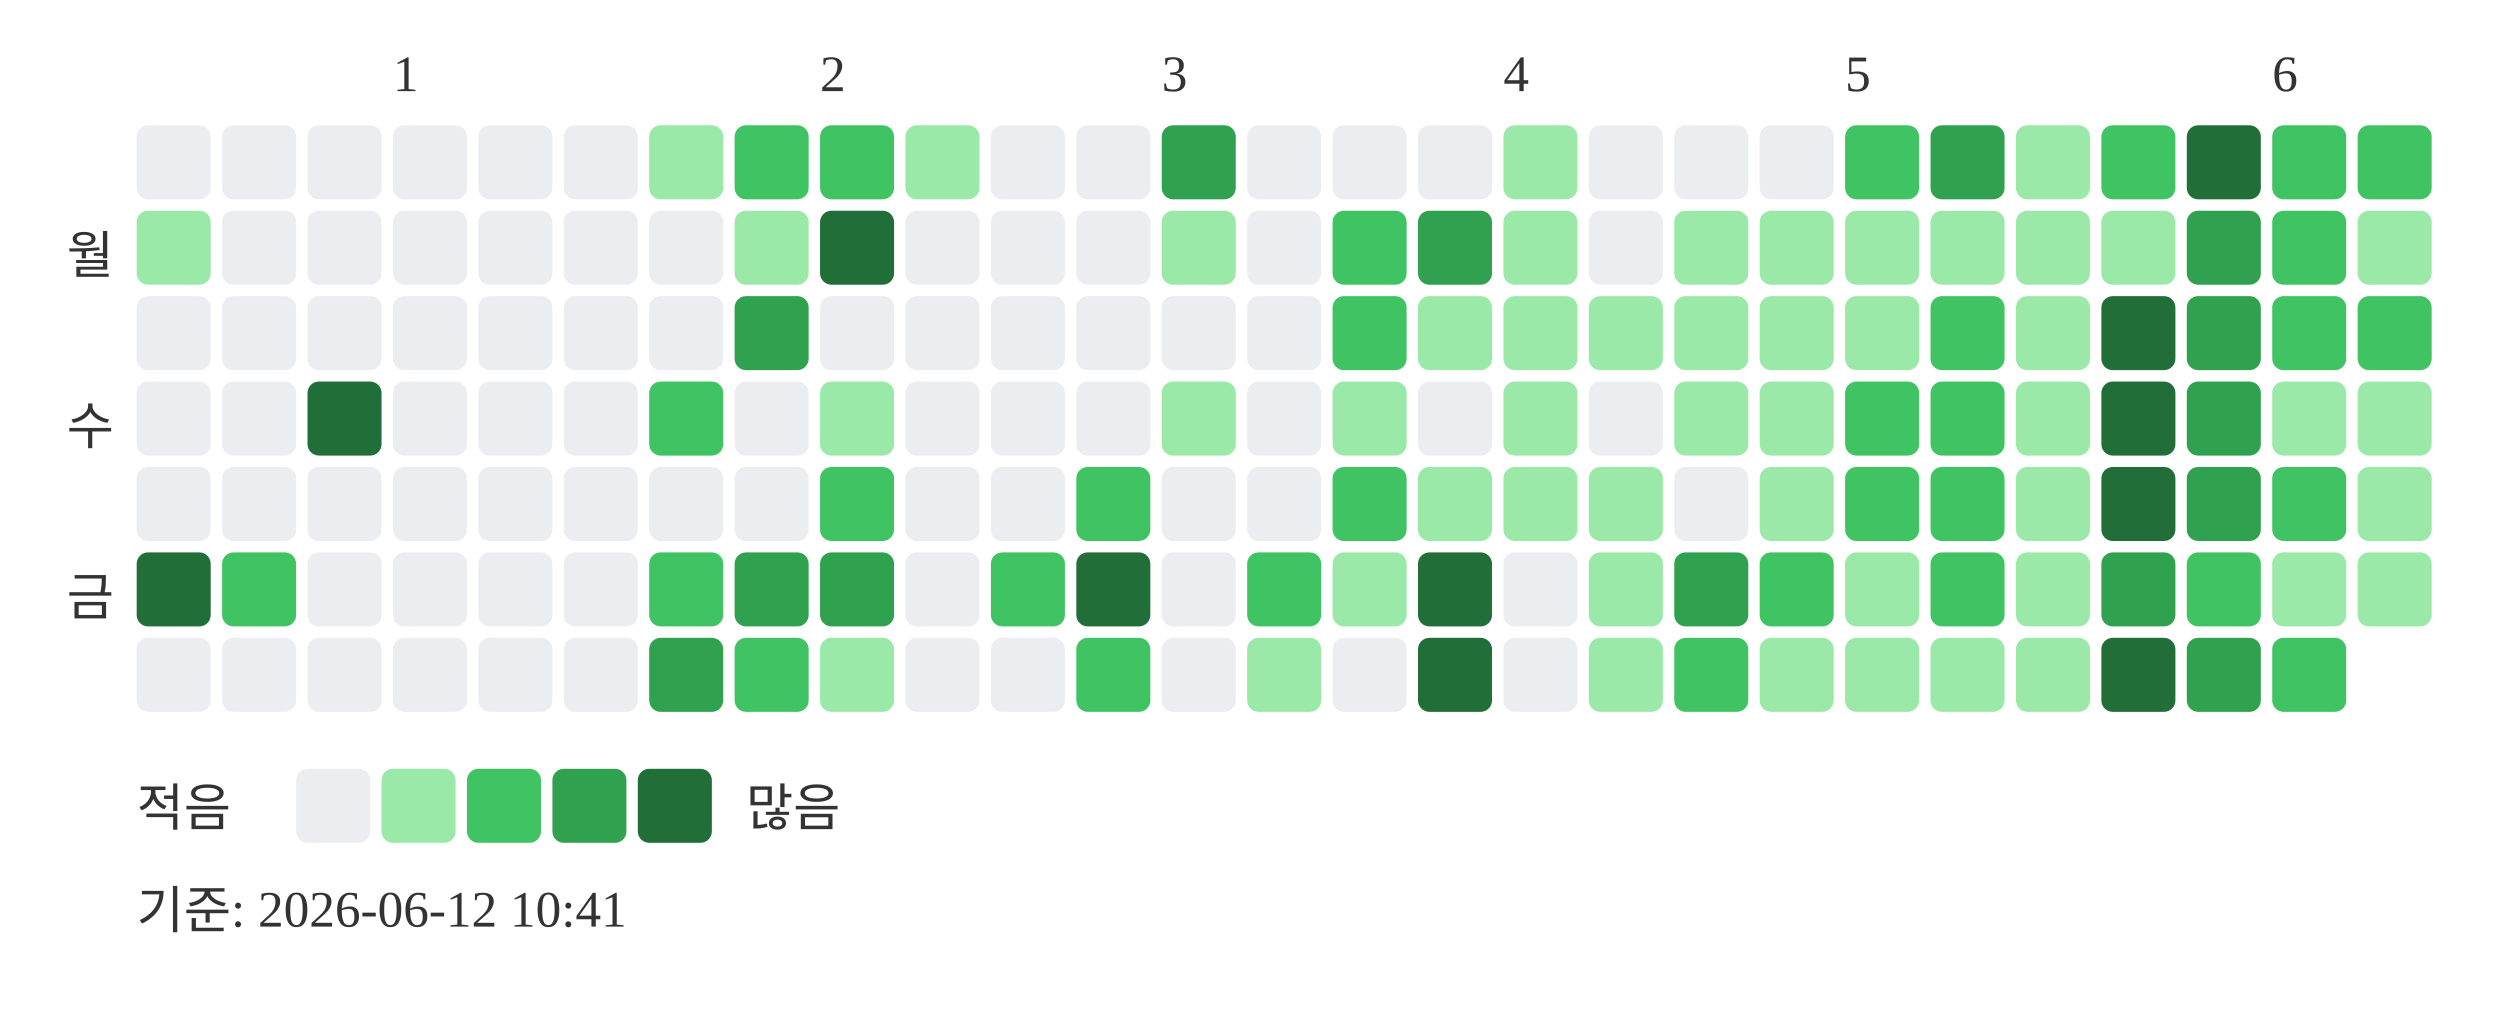
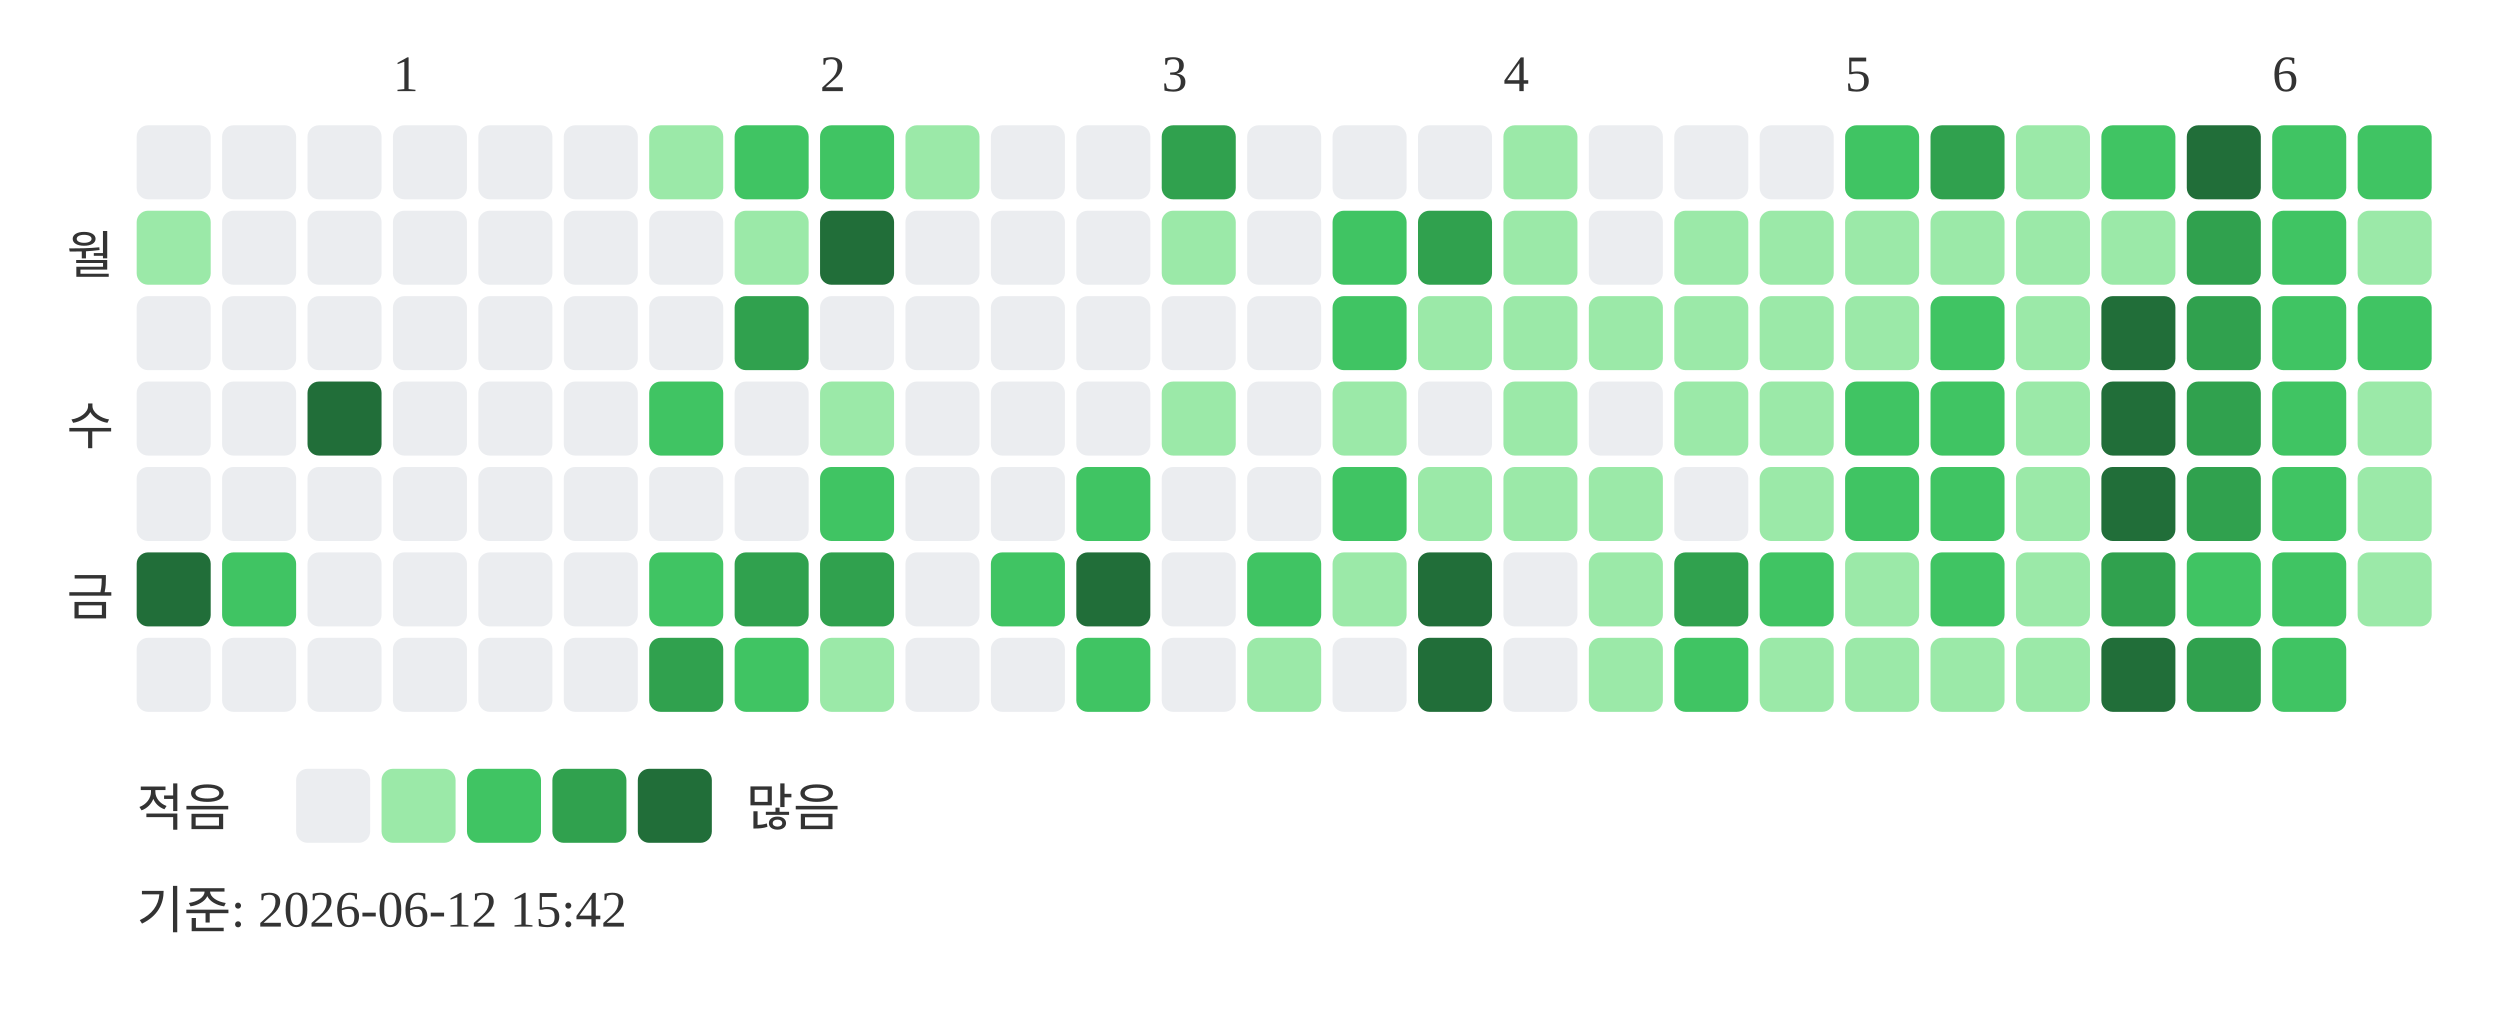
<svg xmlns="http://www.w3.org/2000/svg" width="439" height="181">
  <text x="69" y="16" font-size="9" fill="#333333">1</text>
  <text x="144" y="16" font-size="9" fill="#333333">2</text>
  <text x="204" y="16" font-size="9" fill="#333333">3</text>
  <text x="264" y="16" font-size="9" fill="#333333">4</text>
  <text x="324" y="16" font-size="9" fill="#333333">5</text>
  <text x="399" y="16" font-size="9" fill="#333333">6</text>
  <text x="20" y="48" text-anchor="end" font-size="9" fill="#333333">월</text>
  <text x="20" y="78" text-anchor="end" font-size="9" fill="#333333">수</text>
  <text x="20" y="108" text-anchor="end" font-size="9" fill="#333333">금</text>
  <rect x="24" y="22" width="13" height="13" rx="2" fill="#ebedf0" />
  <rect x="24" y="37" width="13" height="13" rx="2" fill="#9be9a8" />
  <rect x="24" y="52" width="13" height="13" rx="2" fill="#ebedf0" />
  <rect x="24" y="67" width="13" height="13" rx="2" fill="#ebedf0" />
  <rect x="24" y="82" width="13" height="13" rx="2" fill="#ebedf0" />
  <rect x="24" y="97" width="13" height="13" rx="2" fill="#216e39" />
  <rect x="24" y="112" width="13" height="13" rx="2" fill="#ebedf0" />
  <rect x="39" y="22" width="13" height="13" rx="2" fill="#ebedf0" />
  <rect x="39" y="37" width="13" height="13" rx="2" fill="#ebedf0" />
  <rect x="39" y="52" width="13" height="13" rx="2" fill="#ebedf0" />
  <rect x="39" y="67" width="13" height="13" rx="2" fill="#ebedf0" />
  <rect x="39" y="82" width="13" height="13" rx="2" fill="#ebedf0" />
  <rect x="39" y="97" width="13" height="13" rx="2" fill="#40c463" />
  <rect x="39" y="112" width="13" height="13" rx="2" fill="#ebedf0" />
  <rect x="54" y="22" width="13" height="13" rx="2" fill="#ebedf0" />
  <rect x="54" y="37" width="13" height="13" rx="2" fill="#ebedf0" />
  <rect x="54" y="52" width="13" height="13" rx="2" fill="#ebedf0" />
  <rect x="54" y="67" width="13" height="13" rx="2" fill="#216e39" />
  <rect x="54" y="82" width="13" height="13" rx="2" fill="#ebedf0" />
  <rect x="54" y="97" width="13" height="13" rx="2" fill="#ebedf0" />
  <rect x="54" y="112" width="13" height="13" rx="2" fill="#ebedf0" />
  <rect x="69" y="22" width="13" height="13" rx="2" fill="#ebedf0" />
  <rect x="69" y="37" width="13" height="13" rx="2" fill="#ebedf0" />
  <rect x="69" y="52" width="13" height="13" rx="2" fill="#ebedf0" />
  <rect x="69" y="67" width="13" height="13" rx="2" fill="#ebedf0" />
  <rect x="69" y="82" width="13" height="13" rx="2" fill="#ebedf0" />
  <rect x="69" y="97" width="13" height="13" rx="2" fill="#ebedf0" />
  <rect x="69" y="112" width="13" height="13" rx="2" fill="#ebedf0" />
  <rect x="84" y="22" width="13" height="13" rx="2" fill="#ebedf0" />
  <rect x="84" y="37" width="13" height="13" rx="2" fill="#ebedf0" />
  <rect x="84" y="52" width="13" height="13" rx="2" fill="#ebedf0" />
  <rect x="84" y="67" width="13" height="13" rx="2" fill="#ebedf0" />
  <rect x="84" y="82" width="13" height="13" rx="2" fill="#ebedf0" />
  <rect x="84" y="97" width="13" height="13" rx="2" fill="#ebedf0" />
  <rect x="84" y="112" width="13" height="13" rx="2" fill="#ebedf0" />
  <rect x="99" y="22" width="13" height="13" rx="2" fill="#ebedf0" />
  <rect x="99" y="37" width="13" height="13" rx="2" fill="#ebedf0" />
  <rect x="99" y="52" width="13" height="13" rx="2" fill="#ebedf0" />
  <rect x="99" y="67" width="13" height="13" rx="2" fill="#ebedf0" />
  <rect x="99" y="82" width="13" height="13" rx="2" fill="#ebedf0" />
  <rect x="99" y="97" width="13" height="13" rx="2" fill="#ebedf0" />
  <rect x="99" y="112" width="13" height="13" rx="2" fill="#ebedf0" />
  <rect x="114" y="22" width="13" height="13" rx="2" fill="#9be9a8" />
  <rect x="114" y="37" width="13" height="13" rx="2" fill="#ebedf0" />
  <rect x="114" y="52" width="13" height="13" rx="2" fill="#ebedf0" />
  <rect x="114" y="67" width="13" height="13" rx="2" fill="#40c463" />
  <rect x="114" y="82" width="13" height="13" rx="2" fill="#ebedf0" />
  <rect x="114" y="97" width="13" height="13" rx="2" fill="#40c463" />
  <rect x="114" y="112" width="13" height="13" rx="2" fill="#30a14e" />
  <rect x="129" y="22" width="13" height="13" rx="2" fill="#40c463" />
  <rect x="129" y="37" width="13" height="13" rx="2" fill="#9be9a8" />
  <rect x="129" y="52" width="13" height="13" rx="2" fill="#30a14e" />
  <rect x="129" y="67" width="13" height="13" rx="2" fill="#ebedf0" />
  <rect x="129" y="82" width="13" height="13" rx="2" fill="#ebedf0" />
  <rect x="129" y="97" width="13" height="13" rx="2" fill="#30a14e" />
  <rect x="129" y="112" width="13" height="13" rx="2" fill="#40c463" />
  <rect x="144" y="22" width="13" height="13" rx="2" fill="#40c463" />
  <rect x="144" y="37" width="13" height="13" rx="2" fill="#216e39" />
  <rect x="144" y="52" width="13" height="13" rx="2" fill="#ebedf0" />
  <rect x="144" y="67" width="13" height="13" rx="2" fill="#9be9a8" />
  <rect x="144" y="82" width="13" height="13" rx="2" fill="#40c463" />
  <rect x="144" y="97" width="13" height="13" rx="2" fill="#30a14e" />
  <rect x="144" y="112" width="13" height="13" rx="2" fill="#9be9a8" />
  <rect x="159" y="22" width="13" height="13" rx="2" fill="#9be9a8" />
  <rect x="159" y="37" width="13" height="13" rx="2" fill="#ebedf0" />
  <rect x="159" y="52" width="13" height="13" rx="2" fill="#ebedf0" />
  <rect x="159" y="67" width="13" height="13" rx="2" fill="#ebedf0" />
  <rect x="159" y="82" width="13" height="13" rx="2" fill="#ebedf0" />
  <rect x="159" y="97" width="13" height="13" rx="2" fill="#ebedf0" />
  <rect x="159" y="112" width="13" height="13" rx="2" fill="#ebedf0" />
  <rect x="174" y="22" width="13" height="13" rx="2" fill="#ebedf0" />
  <rect x="174" y="37" width="13" height="13" rx="2" fill="#ebedf0" />
  <rect x="174" y="52" width="13" height="13" rx="2" fill="#ebedf0" />
  <rect x="174" y="67" width="13" height="13" rx="2" fill="#ebedf0" />
  <rect x="174" y="82" width="13" height="13" rx="2" fill="#ebedf0" />
  <rect x="174" y="97" width="13" height="13" rx="2" fill="#40c463" />
  <rect x="174" y="112" width="13" height="13" rx="2" fill="#ebedf0" />
  <rect x="189" y="22" width="13" height="13" rx="2" fill="#ebedf0" />
  <rect x="189" y="37" width="13" height="13" rx="2" fill="#ebedf0" />
  <rect x="189" y="52" width="13" height="13" rx="2" fill="#ebedf0" />
  <rect x="189" y="67" width="13" height="13" rx="2" fill="#ebedf0" />
  <rect x="189" y="82" width="13" height="13" rx="2" fill="#40c463" />
  <rect x="189" y="97" width="13" height="13" rx="2" fill="#216e39" />
  <rect x="189" y="112" width="13" height="13" rx="2" fill="#40c463" />
  <rect x="204" y="22" width="13" height="13" rx="2" fill="#30a14e" />
  <rect x="204" y="37" width="13" height="13" rx="2" fill="#9be9a8" />
  <rect x="204" y="52" width="13" height="13" rx="2" fill="#ebedf0" />
  <rect x="204" y="67" width="13" height="13" rx="2" fill="#9be9a8" />
  <rect x="204" y="82" width="13" height="13" rx="2" fill="#ebedf0" />
  <rect x="204" y="97" width="13" height="13" rx="2" fill="#ebedf0" />
  <rect x="204" y="112" width="13" height="13" rx="2" fill="#ebedf0" />
  <rect x="219" y="22" width="13" height="13" rx="2" fill="#ebedf0" />
  <rect x="219" y="37" width="13" height="13" rx="2" fill="#ebedf0" />
  <rect x="219" y="52" width="13" height="13" rx="2" fill="#ebedf0" />
  <rect x="219" y="67" width="13" height="13" rx="2" fill="#ebedf0" />
  <rect x="219" y="82" width="13" height="13" rx="2" fill="#ebedf0" />
  <rect x="219" y="97" width="13" height="13" rx="2" fill="#40c463" />
  <rect x="219" y="112" width="13" height="13" rx="2" fill="#9be9a8" />
  <rect x="234" y="22" width="13" height="13" rx="2" fill="#ebedf0" />
  <rect x="234" y="37" width="13" height="13" rx="2" fill="#40c463" />
  <rect x="234" y="52" width="13" height="13" rx="2" fill="#40c463" />
  <rect x="234" y="67" width="13" height="13" rx="2" fill="#9be9a8" />
  <rect x="234" y="82" width="13" height="13" rx="2" fill="#40c463" />
  <rect x="234" y="97" width="13" height="13" rx="2" fill="#9be9a8" />
  <rect x="234" y="112" width="13" height="13" rx="2" fill="#ebedf0" />
  <rect x="249" y="22" width="13" height="13" rx="2" fill="#ebedf0" />
  <rect x="249" y="37" width="13" height="13" rx="2" fill="#30a14e" />
  <rect x="249" y="52" width="13" height="13" rx="2" fill="#9be9a8" />
  <rect x="249" y="67" width="13" height="13" rx="2" fill="#ebedf0" />
  <rect x="249" y="82" width="13" height="13" rx="2" fill="#9be9a8" />
  <rect x="249" y="97" width="13" height="13" rx="2" fill="#216e39" />
  <rect x="249" y="112" width="13" height="13" rx="2" fill="#216e39" />
  <rect x="264" y="22" width="13" height="13" rx="2" fill="#9be9a8" />
  <rect x="264" y="37" width="13" height="13" rx="2" fill="#9be9a8" />
  <rect x="264" y="52" width="13" height="13" rx="2" fill="#9be9a8" />
  <rect x="264" y="67" width="13" height="13" rx="2" fill="#9be9a8" />
  <rect x="264" y="82" width="13" height="13" rx="2" fill="#9be9a8" />
  <rect x="264" y="97" width="13" height="13" rx="2" fill="#ebedf0" />
  <rect x="264" y="112" width="13" height="13" rx="2" fill="#ebedf0" />
  <rect x="279" y="22" width="13" height="13" rx="2" fill="#ebedf0" />
  <rect x="279" y="37" width="13" height="13" rx="2" fill="#ebedf0" />
  <rect x="279" y="52" width="13" height="13" rx="2" fill="#9be9a8" />
  <rect x="279" y="67" width="13" height="13" rx="2" fill="#ebedf0" />
  <rect x="279" y="82" width="13" height="13" rx="2" fill="#9be9a8" />
  <rect x="279" y="97" width="13" height="13" rx="2" fill="#9be9a8" />
  <rect x="279" y="112" width="13" height="13" rx="2" fill="#9be9a8" />
  <rect x="294" y="22" width="13" height="13" rx="2" fill="#ebedf0" />
  <rect x="294" y="37" width="13" height="13" rx="2" fill="#9be9a8" />
  <rect x="294" y="52" width="13" height="13" rx="2" fill="#9be9a8" />
  <rect x="294" y="67" width="13" height="13" rx="2" fill="#9be9a8" />
  <rect x="294" y="82" width="13" height="13" rx="2" fill="#ebedf0" />
  <rect x="294" y="97" width="13" height="13" rx="2" fill="#30a14e" />
  <rect x="294" y="112" width="13" height="13" rx="2" fill="#40c463" />
  <rect x="309" y="22" width="13" height="13" rx="2" fill="#ebedf0" />
  <rect x="309" y="37" width="13" height="13" rx="2" fill="#9be9a8" />
  <rect x="309" y="52" width="13" height="13" rx="2" fill="#9be9a8" />
  <rect x="309" y="67" width="13" height="13" rx="2" fill="#9be9a8" />
  <rect x="309" y="82" width="13" height="13" rx="2" fill="#9be9a8" />
  <rect x="309" y="97" width="13" height="13" rx="2" fill="#40c463" />
  <rect x="309" y="112" width="13" height="13" rx="2" fill="#9be9a8" />
  <rect x="324" y="22" width="13" height="13" rx="2" fill="#40c463" />
  <rect x="324" y="37" width="13" height="13" rx="2" fill="#9be9a8" />
  <rect x="324" y="52" width="13" height="13" rx="2" fill="#9be9a8" />
  <rect x="324" y="67" width="13" height="13" rx="2" fill="#40c463" />
  <rect x="324" y="82" width="13" height="13" rx="2" fill="#40c463" />
  <rect x="324" y="97" width="13" height="13" rx="2" fill="#9be9a8" />
  <rect x="324" y="112" width="13" height="13" rx="2" fill="#9be9a8" />
  <rect x="339" y="22" width="13" height="13" rx="2" fill="#30a14e" />
  <rect x="339" y="37" width="13" height="13" rx="2" fill="#9be9a8" />
  <rect x="339" y="52" width="13" height="13" rx="2" fill="#40c463" />
  <rect x="339" y="67" width="13" height="13" rx="2" fill="#40c463" />
  <rect x="339" y="82" width="13" height="13" rx="2" fill="#40c463" />
  <rect x="339" y="97" width="13" height="13" rx="2" fill="#40c463" />
  <rect x="339" y="112" width="13" height="13" rx="2" fill="#9be9a8" />
  <rect x="354" y="22" width="13" height="13" rx="2" fill="#9be9a8" />
  <rect x="354" y="37" width="13" height="13" rx="2" fill="#9be9a8" />
  <rect x="354" y="52" width="13" height="13" rx="2" fill="#9be9a8" />
  <rect x="354" y="67" width="13" height="13" rx="2" fill="#9be9a8" />
  <rect x="354" y="82" width="13" height="13" rx="2" fill="#9be9a8" />
  <rect x="354" y="97" width="13" height="13" rx="2" fill="#9be9a8" />
  <rect x="354" y="112" width="13" height="13" rx="2" fill="#9be9a8" />
  <rect x="369" y="22" width="13" height="13" rx="2" fill="#40c463" />
  <rect x="369" y="37" width="13" height="13" rx="2" fill="#9be9a8" />
  <rect x="369" y="52" width="13" height="13" rx="2" fill="#216e39" />
  <rect x="369" y="67" width="13" height="13" rx="2" fill="#216e39" />
  <rect x="369" y="82" width="13" height="13" rx="2" fill="#216e39" />
  <rect x="369" y="97" width="13" height="13" rx="2" fill="#30a14e" />
  <rect x="369" y="112" width="13" height="13" rx="2" fill="#216e39" />
  <rect x="384" y="22" width="13" height="13" rx="2" fill="#216e39" />
  <rect x="384" y="37" width="13" height="13" rx="2" fill="#30a14e" />
  <rect x="384" y="52" width="13" height="13" rx="2" fill="#30a14e" />
  <rect x="384" y="67" width="13" height="13" rx="2" fill="#30a14e" />
  <rect x="384" y="82" width="13" height="13" rx="2" fill="#30a14e" />
  <rect x="384" y="97" width="13" height="13" rx="2" fill="#40c463" />
  <rect x="384" y="112" width="13" height="13" rx="2" fill="#30a14e" />
  <rect x="399" y="22" width="13" height="13" rx="2" fill="#40c463" />
  <rect x="399" y="37" width="13" height="13" rx="2" fill="#40c463" />
  <rect x="399" y="52" width="13" height="13" rx="2" fill="#40c463" />
-   <rect x="399" y="67" width="13" height="13" rx="2" fill="#9be9a8" />
+   <rect x="399" y="67" width="13" height="13" rx="2" fill="#40c463" />
  <rect x="399" y="82" width="13" height="13" rx="2" fill="#40c463" />
-   <rect x="399" y="97" width="13" height="13" rx="2" fill="#9be9a8" />
+   <rect x="399" y="97" width="13" height="13" rx="2" fill="#40c463" />
  <rect x="399" y="112" width="13" height="13" rx="2" fill="#40c463" />
  <rect x="414" y="22" width="13" height="13" rx="2" fill="#40c463" />
  <rect x="414" y="37" width="13" height="13" rx="2" fill="#9be9a8" />
  <rect x="414" y="52" width="13" height="13" rx="2" fill="#40c463" />
  <rect x="414" y="67" width="13" height="13" rx="2" fill="#9be9a8" />
  <rect x="414" y="82" width="13" height="13" rx="2" fill="#9be9a8" />
  <rect x="414" y="97" width="13" height="13" rx="2" fill="#9be9a8" />
  <text x="24" y="145" font-size="9" fill="#333333">적음</text>
  <rect x="52" y="135" width="13" height="13" rx="2" fill="#ebedf0" />
  <rect x="67" y="135" width="13" height="13" rx="2" fill="#9be9a8" />
  <rect x="82" y="135" width="13" height="13" rx="2" fill="#40c463" />
  <rect x="97" y="135" width="13" height="13" rx="2" fill="#30a14e" />
  <rect x="112" y="135" width="13" height="13" rx="2" fill="#216e39" />
  <text x="131" y="145" font-size="9" fill="#333333">많음</text>
-   <text x="24" y="163" font-size="9" fill="#333333">기준: 2026-06-12 10:41</text>
+   <text x="24" y="163" font-size="9" fill="#333333">기준: 2026-06-12 15:42</text>
</svg>
